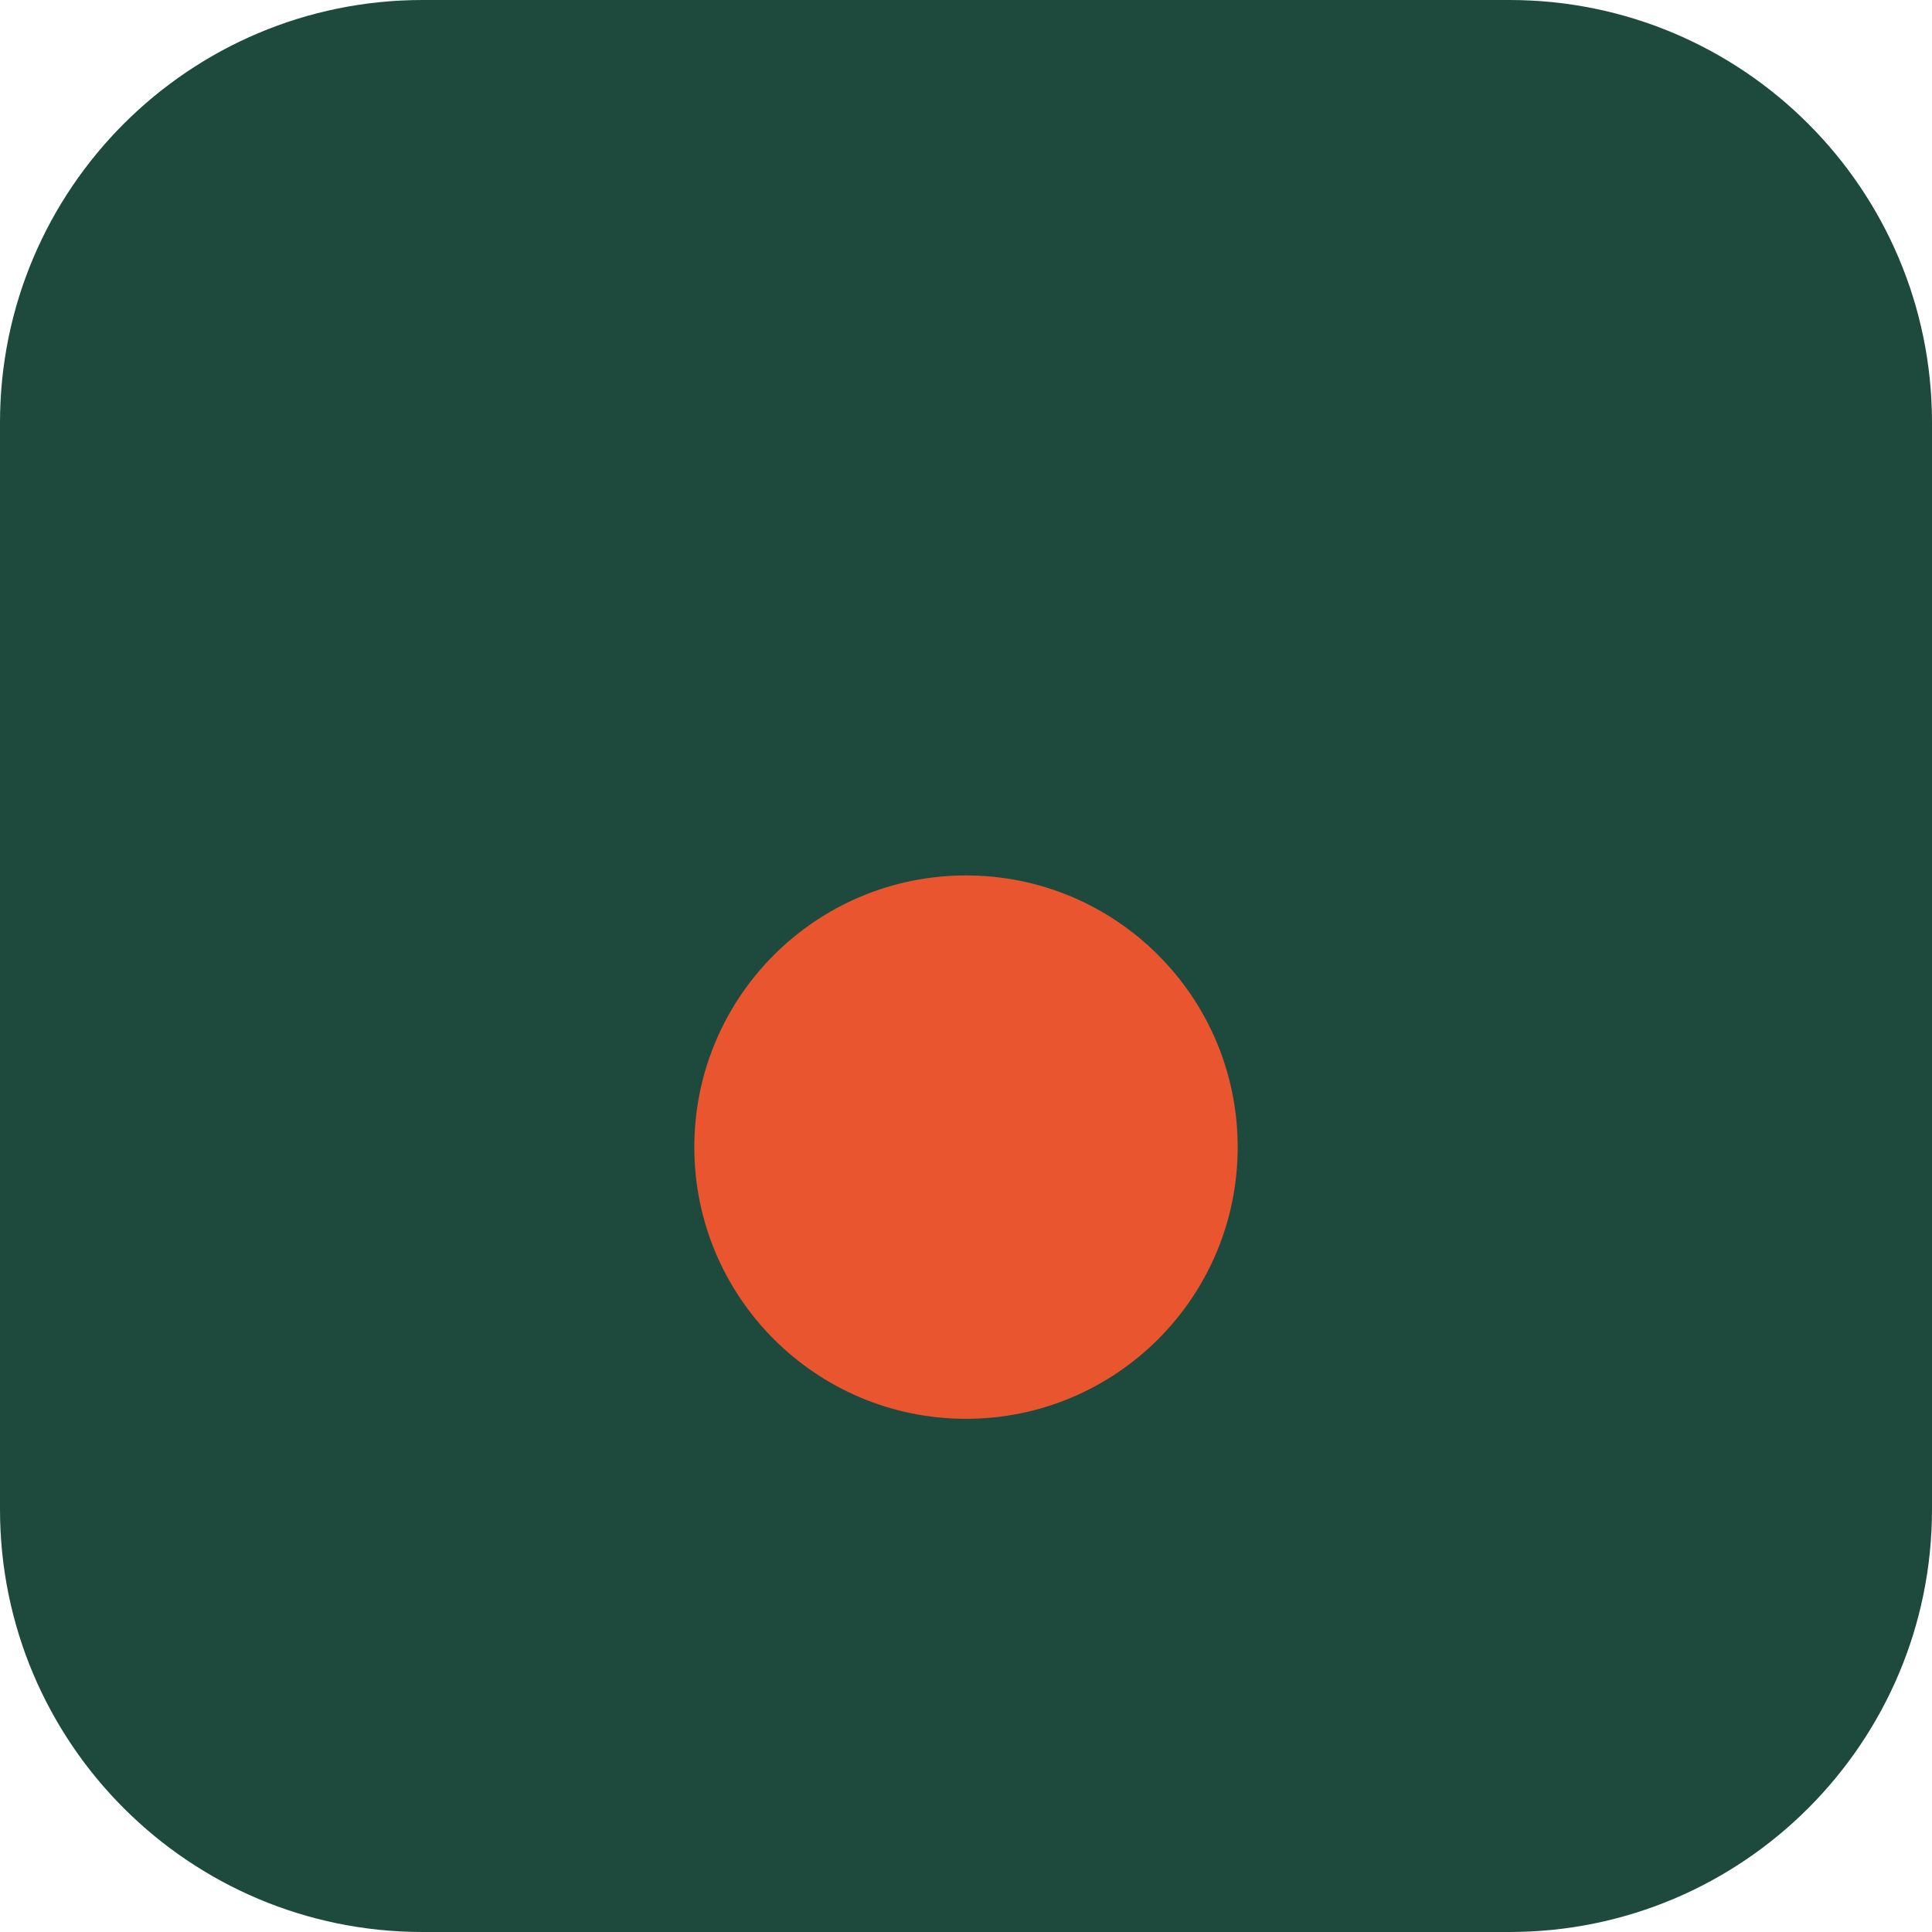
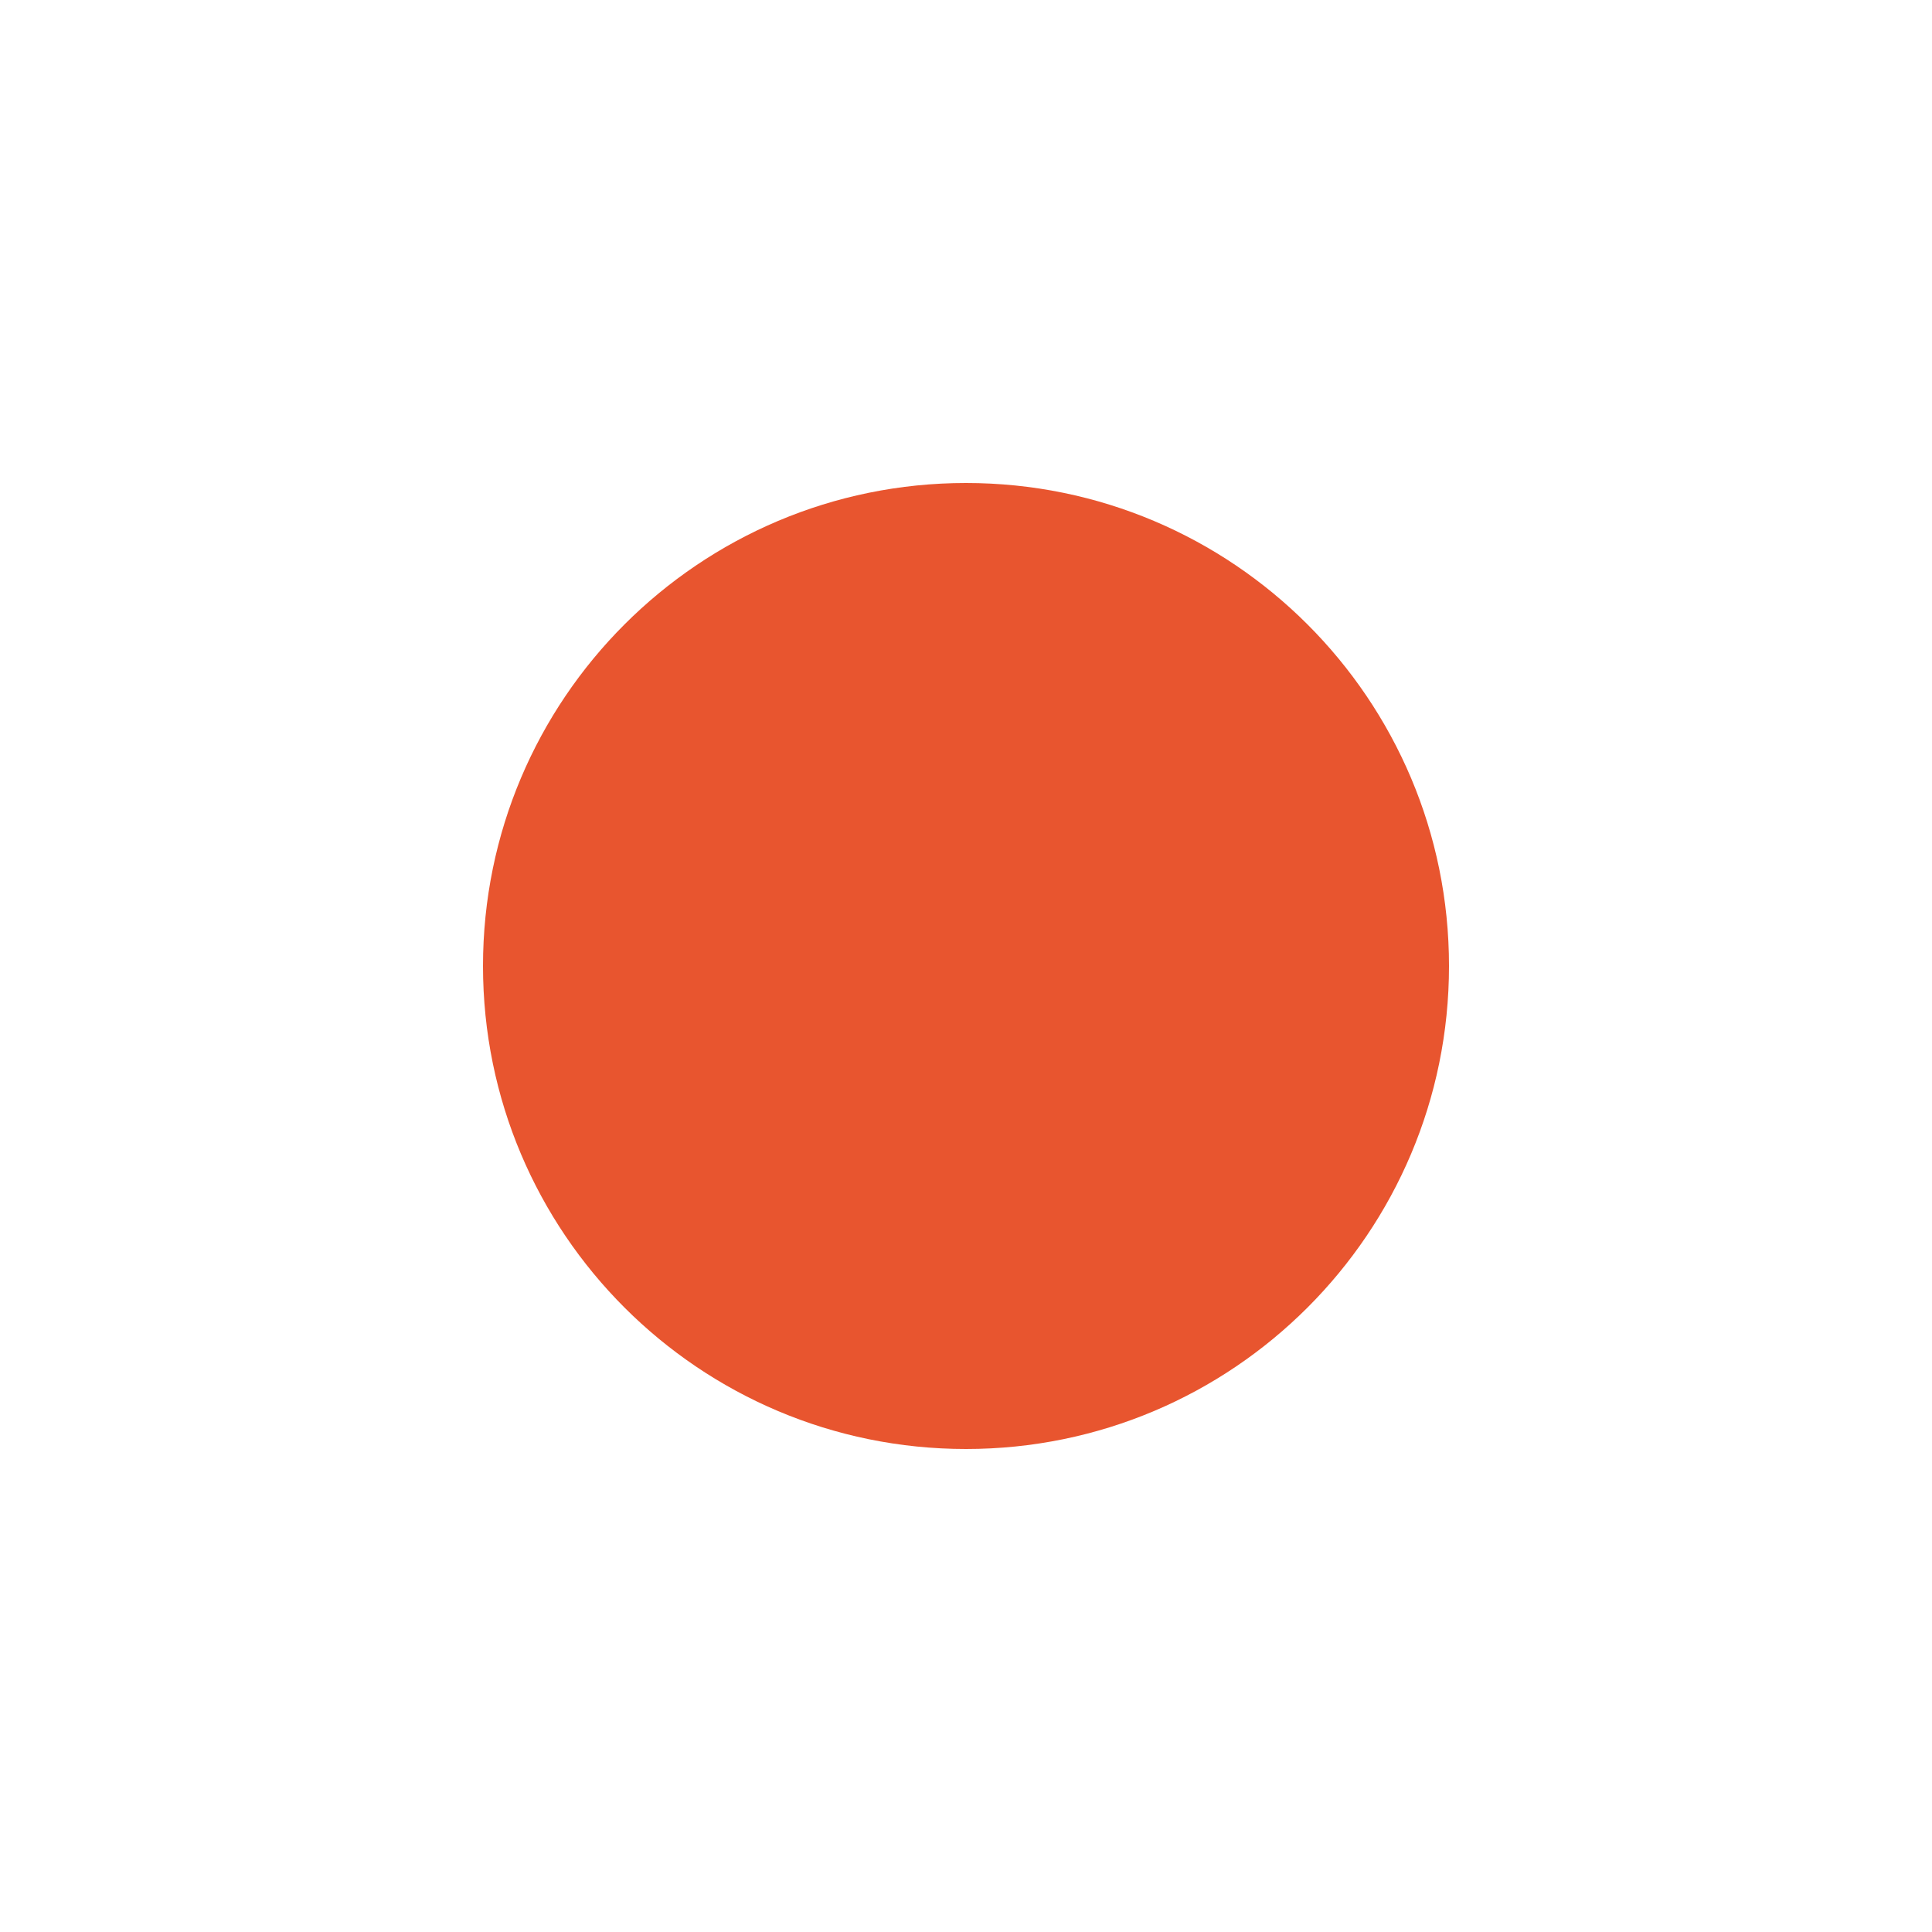
<svg xmlns="http://www.w3.org/2000/svg" viewBox="0 0 64 64">
-   <rect width="64" height="64" rx="14" fill="#1d4a3d" />
-   <circle cx="32" cy="38" r="9" fill="#e8552f" />
+   <circle cx="32" cy="32" r="16" fill="#e8552f" />
</svg>
